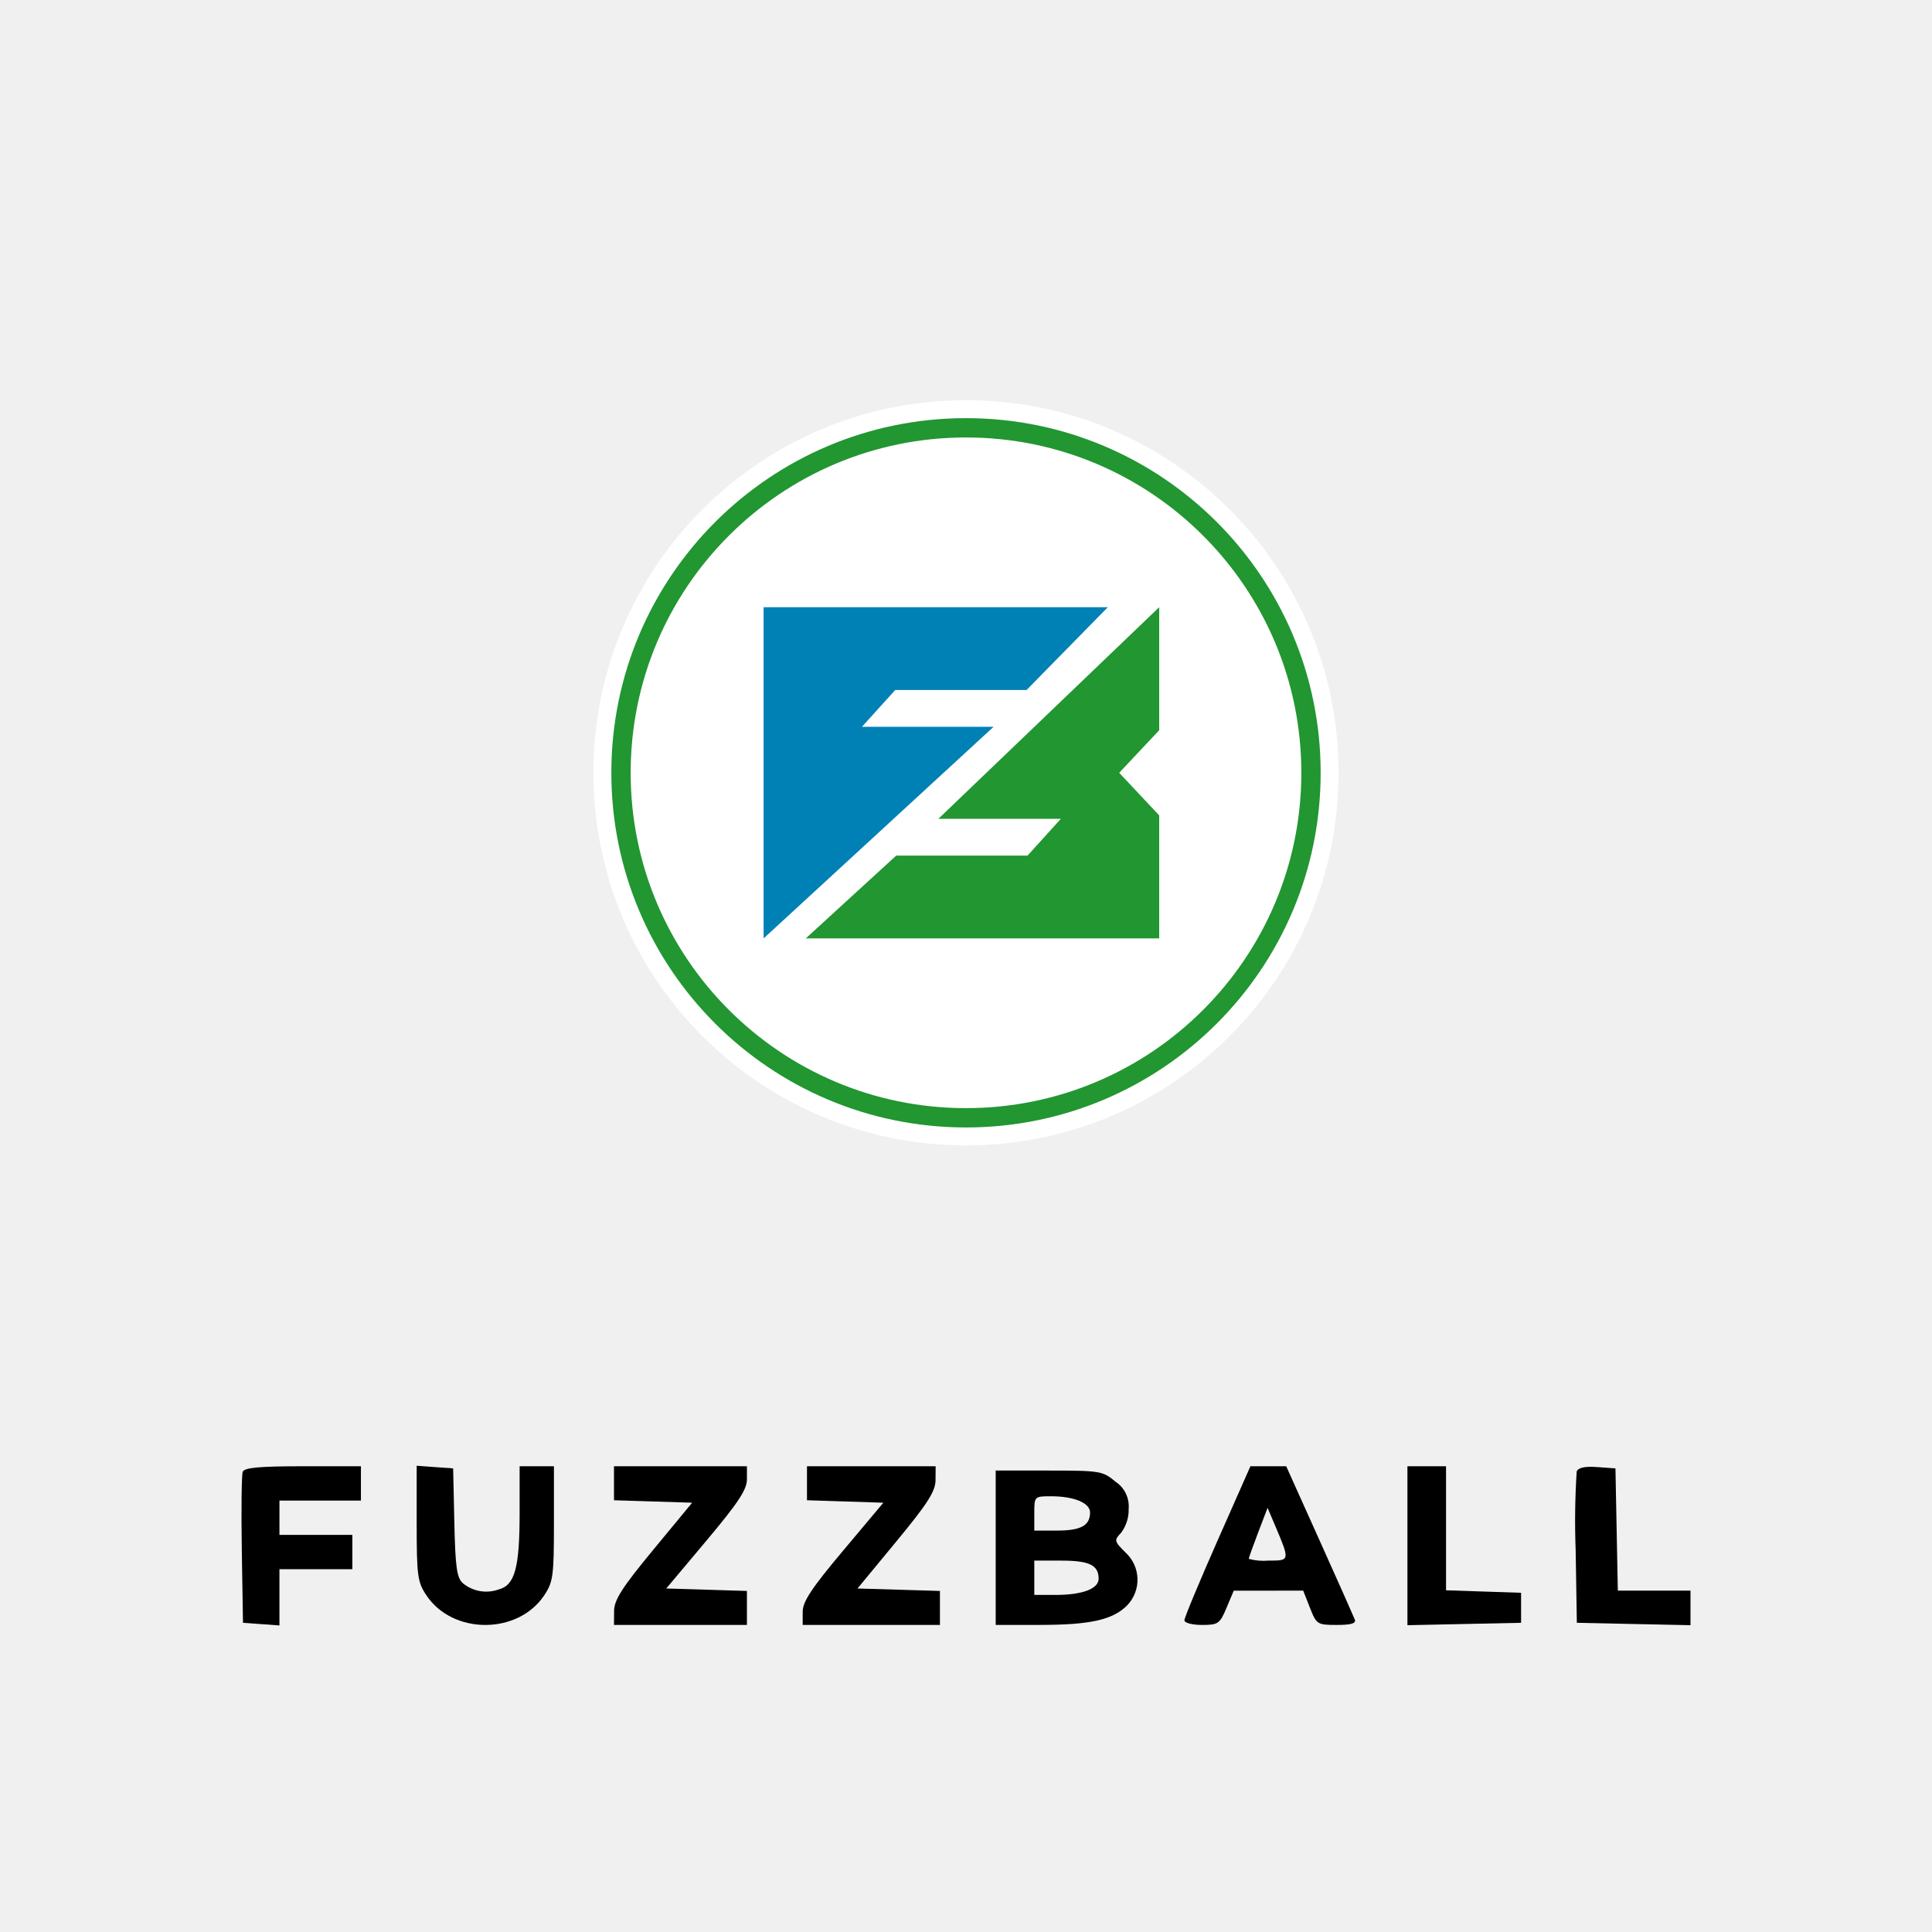
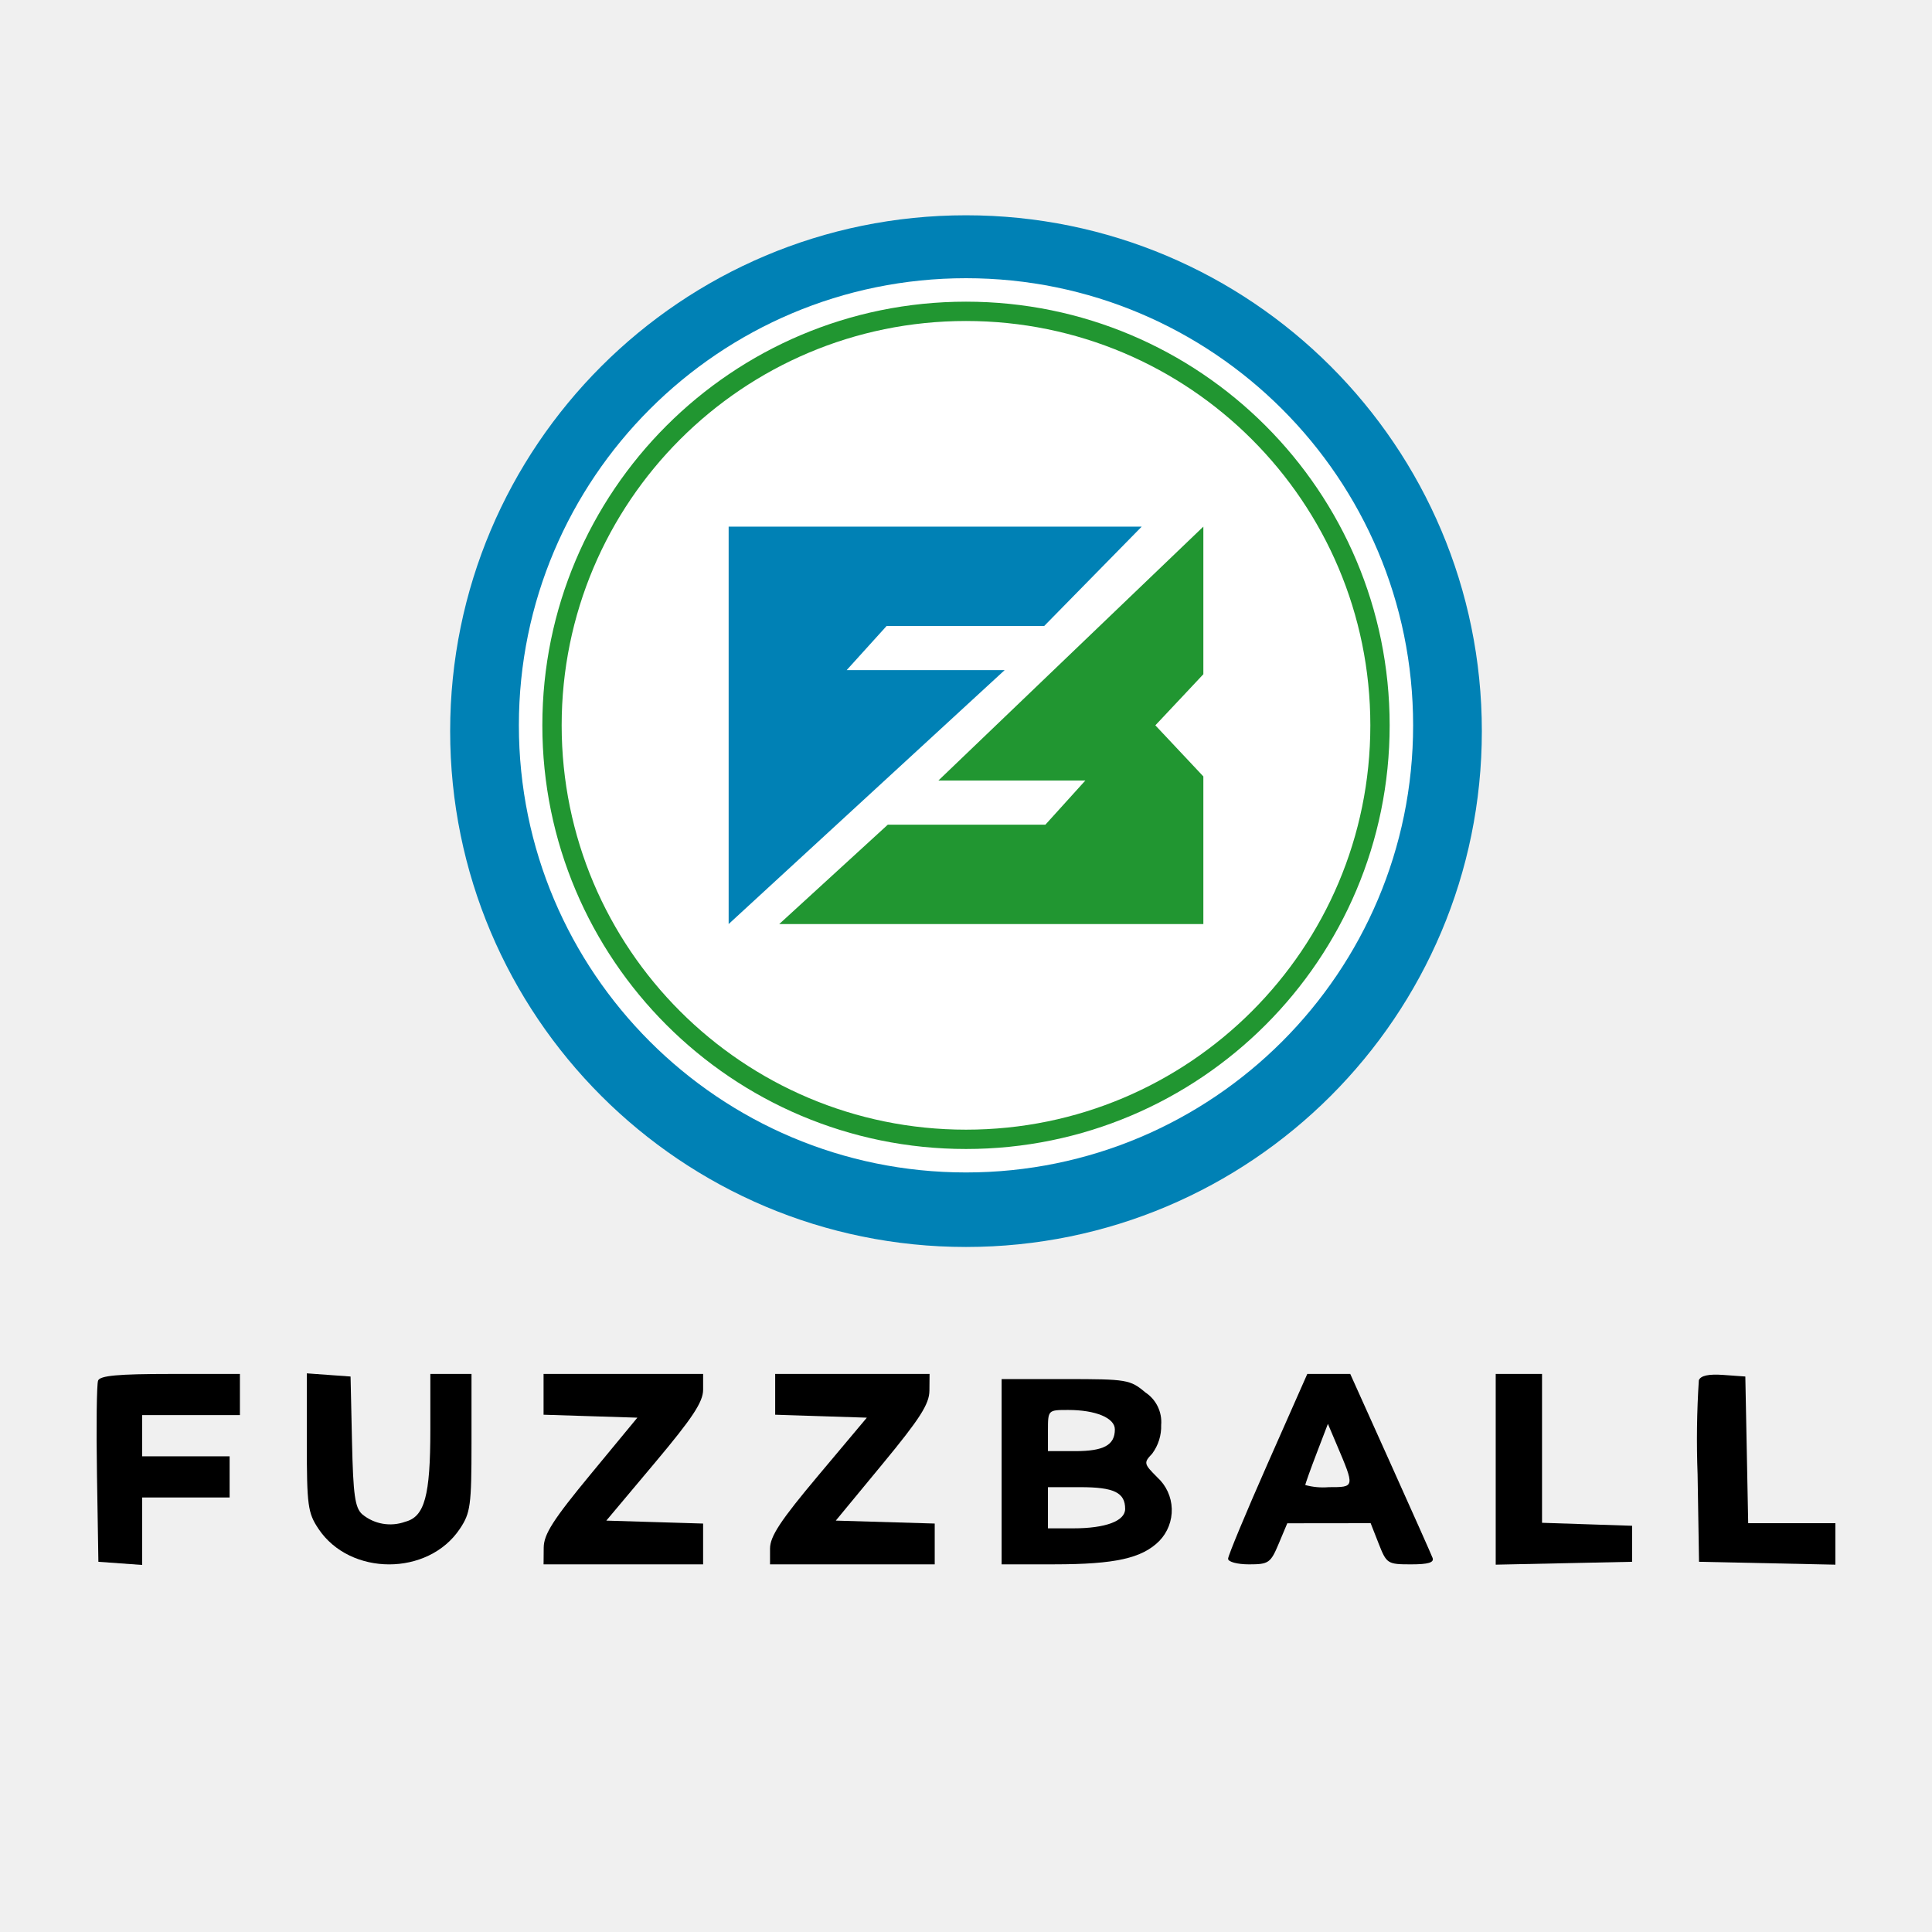
<svg xmlns="http://www.w3.org/2000/svg" viewBox="0 0 200 200">
  <defs>
-     <style>.a{fill:#fff;}.b{fill:none;stroke:#219631;stroke-miterlimit:10;stroke-width:2px;}.c{fill:#0081b5;}.d{fill:#219631;}</style>
+     <style>.a{fill:#0081b5;}.b{fill:#fff;}.c{fill:none;stroke:#219631;stroke-miterlimit:10;stroke-width:2px;}.d{fill:#219631;}</style>
  </defs>
-   <path d="M25.128,152.358c-.12.314-.164,3.96-.097,8.103l.122,7.531,1.887.136,1.887.137v-5.823h7.548V158.89H28.928v-3.552h8.436V151.786H31.356c-4.488,0-6.064.144-6.227.571" />
-   <path d="M43.135,157.689c0,5.45.085,6.081,1.008,7.462,2.729,4.085,9.463,4.085,12.192,0,.922-1.38,1.008-2.013,1.008-7.437V151.786H53.791v4.818c0,5.685-.491,7.491-2.153,7.929a3.792,3.792,0,0,1-3.717-.635c-.632-.564-.785-1.649-.888-6.286l-.124-5.604-1.887-.136-1.887-.137v5.954" />
-   <path d="M63.559,153.545v1.76l4.045.127,4.046.128L67.616,160.444c-3.227,3.908-4.035,5.172-4.045,6.327l-.012,1.443H77.322v-3.52l-4.176-.127-4.176-.127,4.176-4.973c3.272-3.896,4.176-5.266,4.176-6.327V151.786H63.559v1.759" />
-   <path d="M83.538,153.545v1.76l3.954.127,3.954.128-4.176,4.973c-3.272,3.896-4.176,5.266-4.176,6.327v1.354H97.302v-3.52l-4.267-.127-4.267-.127,4.033-4.884c3.227-3.908,4.035-5.172,4.045-6.327l.012-1.443H83.538v1.759" />
-   <polyline points="145.697 160.013 145.697 168.24 151.58 168.116 157.462 167.992 157.462 166.438 157.462 164.884 153.578 164.756 149.693 164.627 149.693 158.207 149.693 151.786 147.695 151.786 145.697 151.786 145.697 160.013" />
-   <path d="M163.219,152.332a79.397,79.397,0,0,0-.107,8.129l.122,7.531,5.883.124L175,168.24v-3.578h-7.523l-.123-6.327-.123-6.327-1.891-.137c-1.276-.092-1.966.057-2.12.46" />
-   <path d="M140.248,167.652c-.119-.309-1.764-4.005-3.658-8.214l-3.442-7.652h-3.705l-3.417,7.729c-1.879,4.252-3.417,7.948-3.417,8.214,0,.27.799.484,1.809.484,1.689,0,1.858-.117,2.553-1.772l.744-1.772,3.595-.004,3.596-.004.698,1.776c.676,1.72.763,1.776,2.779,1.776C139.879,168.214,140.403,168.056,140.248,167.652Zm-8.951-6.098a5.824,5.824,0,0,1-2.028-.182c0-.1.439-1.329.975-2.731l.975-2.549.736,1.734C133.554,161.589,133.56,161.554,131.297,161.554Z" />
-   <path d="M116.504,160.708c-1.169-1.169-1.188-1.258-.444-2.041a3.938,3.938,0,0,0,.778-2.478,3.055,3.055,0,0,0-1.366-2.808c-1.309-1.102-1.595-1.149-6.882-1.149h-5.516V168.214l4.551-.003c5.228-.003,7.556-.52,9.048-2.012A3.823,3.823,0,0,0,116.504,160.708Zm-9.434-4.038c0-1.771.005-1.776,1.747-1.776,2.37,0,4.025.689,4.025,1.676,0,1.354-.952,1.876-3.419,1.876h-2.353Zm2.191,8.436h-2.191V161.554h2.797c2.901,0,3.863.468,3.863,1.876C113.729,164.474,112.045,165.106,109.261,165.106Z" />
-   <circle class="a" cx="100" cy="80" r="38.571" />
-   <circle class="b" cx="100" cy="80" r="35.714" />
-   <rect class="a" x="79.048" y="62.857" width="40.952" height="34.286" />
-   <polyline class="c" points="79.048 97.143 102.857 75.238 95.09 75.238 89.229 75.238 90.952 73.333 92.676 71.429 99.473 71.429 106.27 71.429 110.476 67.143 114.682 62.857 96.865 62.857 79.048 62.857 79.048 80 79.048 97.143" />
-   <polygon class="d" points="83.413 97.143 102.183 97.143 120 97.143 120 90.775 120 84.409 117.93 82.204 115.858 80 117.93 77.796 120 75.591 120 69.225 120 62.857 97.143 84.762 103.957 84.762 109.819 84.762 108.095 86.667 106.371 88.571 99.574 88.571 92.777 88.571 83.413 97.143" />
+   <path d="M10.154,142.915c-.144.377-.197,4.752-.116,9.723l.147,9.038,2.264.164,2.264.164v-6.987H23.77v-4.262H14.713v-4.262H24.836v-4.262H17.627c-5.386,0-7.276.173-7.473.686" />
+   <path d="M31.762,149.313c0,6.54.102,7.297,1.209,8.955,3.275,4.902,11.355,4.902,14.63,0,1.107-1.656,1.209-2.415,1.209-8.924v-7.114H44.549v5.781c0,6.822-.589,8.99-2.584,9.515a4.551,4.551,0,0,1-4.46-.762c-.759-.677-.943-1.978-1.066-7.543l-.149-6.724-2.264-.164-2.264-.164v7.145" />
+   <path d="M56.27,144.34v2.111l4.854.153,4.855.153-4.84,5.861c-3.873,4.69-4.843,6.206-4.854,7.592l-.015,1.732h16.516v-4.224L67.776,157.566l-5.011-.152,5.011-5.967c3.927-4.676,5.011-6.319,5.011-7.592v-1.625H56.27v2.111" />
+   <path d="M80.246,144.34v2.111l4.744.153,4.745.153-5.011,5.967c-3.927,4.676-5.011,6.319-5.011,7.592v1.625H96.762v-4.224l-5.121-.152-5.121-.152,4.839-5.861c3.873-4.69,4.843-6.206,4.854-7.592l.015-1.732H80.246v2.111" />
+   <polyline points="154.836 152.102 154.836 161.974 161.895 161.825 168.955 161.676 168.955 159.811 168.955 157.947 164.293 157.793 159.631 157.639 159.631 149.934 159.631 142.229 157.234 142.229 154.836 142.229 154.836 152.102" />
+   <path d="M175.863,142.884a95.272,95.272,0,0,0-.128,9.754l.147,9.038,7.059.149L190,161.974v-4.293h-9.028l-.148-7.592-.148-7.592-2.269-.164c-1.532-.111-2.359.069-2.544.552" />
+   <path d="M148.298,161.268c-.142-.371-2.117-4.806-4.39-9.857l-4.131-9.182H135.331l-4.1,9.275c-2.255,5.102-4.1,9.537-4.1,9.857,0,.324.959.581,2.171.581,2.027,0,2.23-.141,3.064-2.126l.893-2.126,4.315-.005,4.315-.005.837,2.131c.811,2.064.915,2.131,3.335,2.131C147.855,161.943,148.484,161.753,148.298,161.268Zm-10.742-7.317a6.989,6.989,0,0,1-2.433-.219c0-.12.526-1.595,1.17-3.277l1.171-3.058.883,2.081C140.265,153.993,140.272,153.951,137.556,153.951Z" />
+   <path d="M119.804,152.935c-1.403-1.403-1.426-1.509-.533-2.45a4.725,4.725,0,0,0,.933-2.974,3.666,3.666,0,0,0-1.639-3.37c-1.571-1.322-1.914-1.379-8.258-1.379h-6.619v19.18l5.461-.003c6.274-.003,9.068-.624,10.857-2.414A4.588,4.588,0,0,0,119.804,152.935Zm-11.321-4.845c0-2.125.006-2.131,2.097-2.131,2.844,0,4.83.827,4.83,2.011,0,1.624-1.142,2.251-4.102,2.251h-2.824Zm2.629,10.123h-2.629v-4.262h3.357c3.481,0,4.635.561,4.635,2.251C116.475,157.454,114.453,158.213,111.113,158.213Z" />
+   <circle class="a" cx="100" cy="75.686" r="53.4" />
+   <circle class="b" cx="100" cy="75.086" r="46.286" />
+   <circle class="c" cx="100" cy="75.086" r="42.857" />
+   <rect class="b" x="75.429" y="54.515" width="49.143" height="41.143" />
+   <polyline class="a" points="75.429 95.657 104 69.372 94.68 69.372 87.646 69.372 89.714 67.086 91.783 64.8 99.939 64.8 108.096 64.8 113.143 59.657 118.19 54.515 96.809 54.515 75.429 54.515 75.429 75.086 75.429 95.657" />
+   <polygon class="d" points="80.667 95.657 103.191 95.657 124.571 95.657 124.571 88.016 124.571 80.376 122.087 77.731 119.601 75.086 122.087 72.441 124.571 69.796 124.571 62.156 124.571 54.515 97.143 80.8 105.32 80.8 112.354 80.8 110.286 83.086 108.217 85.372 100.061 85.372 91.904 85.372 80.667 95.657" />
</svg>
